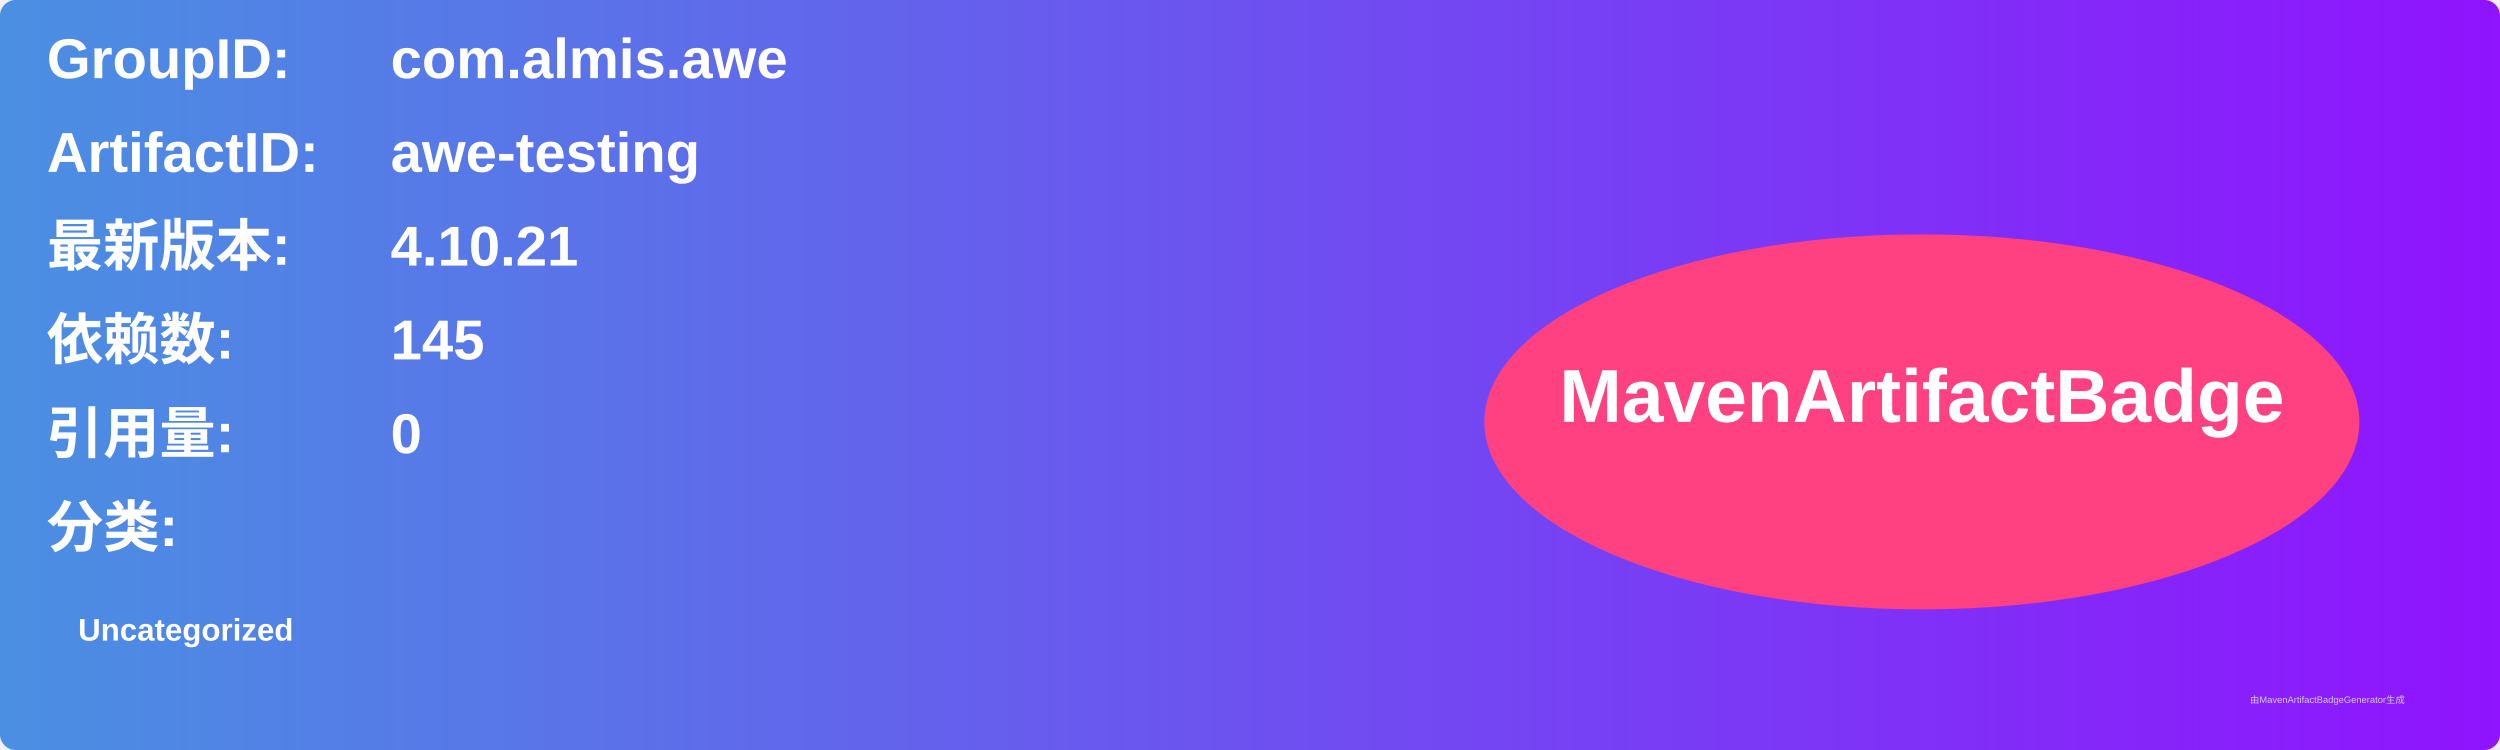
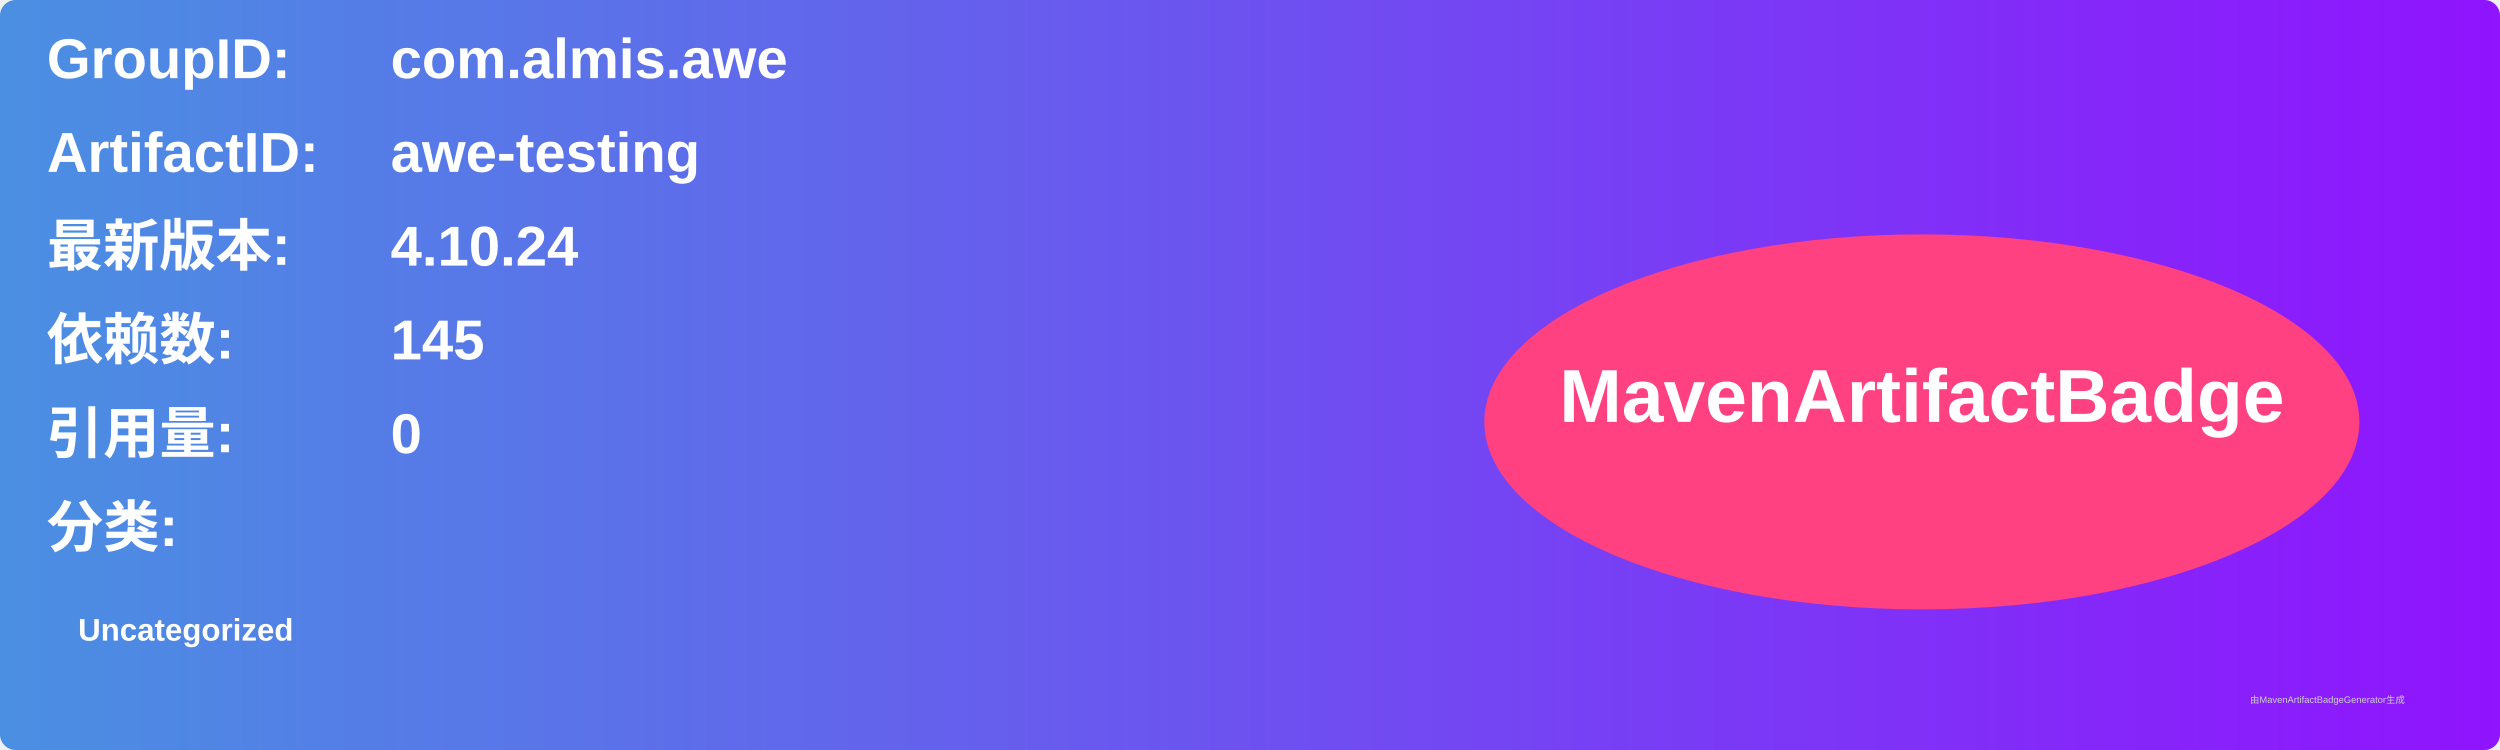
<svg xmlns="http://www.w3.org/2000/svg" width="800" height="240" viewBox="0 0 800 240">
  <linearGradient id="grad" x1="0%" y1="0%" x2="100%" y2="0%">
    <stop offset="0%" stop-color="#4a90e2" />
    <stop offset="100%" stop-color="#9013fe" />
  </linearGradient>
  <rect width="100%" height="100%" rx="5" ry="5" fill="url(#grad)" />
  <g transform="translate(15, 15)">
    <text x="0" y="10" font-family="Arial" font-size="18" fill="white" font-weight="bold" width="260">GroupID:</text>
    <text x="110" y="10" font-family="Arial" font-size="18" fill="white" font-weight="bold" width="460">com.almis.awe</text>
    <text x="0" y="40" font-family="Arial" font-size="18" fill="white" font-weight="bold" width="260">ArtifactID:</text>
    <text x="110" y="40" font-family="Arial" font-size="18" fill="white" font-weight="bold" width="460">awe-testing</text>
    <text x="0" y="70" font-family="Arial" font-size="18" fill="white" font-weight="bold">最新版本:</text>
    <text x="110" y="70" font-family="Arial" font-size="18" fill="white" font-weight="bold">
-       <tspan font-weight="bold">4.10.21</tspan>
+       <tspan font-weight="bold">4.10.24</tspan>
    </text>
    <text x="0" y="100" font-family="Arial" font-size="18" fill="white" font-weight="bold">依赖数: </text>
    <text x="110" y="100" font-family="Arial" font-size="18" fill="white">
      <tspan font-weight="bold">145</tspan>
    </text>
    <text x="0" y="130" font-family="Arial" font-size="18" fill="white" font-weight="bold">引用量: </text>
    <text x="110" y="130" font-family="Arial" font-size="18" fill="white">
      <tspan font-weight="bold">0</tspan>
    </text>
    <text x="0" y="160" font-family="Arial" font-size="18" fill="white" font-weight="bold">分类:</text>
    <text x="10" y="190" font-family="Arial" font-size="10" fill="white">
      <tspan font-weight="bold">Uncategorized</tspan>
    </text>
    <ellipse cx="600" cy="120" rx="140" ry="60" fill="#ff4081" />
    <text x="600" y="120" text-anchor="middle" font-family="Arial" font-size="24" fill="white" font-weight="bold">MavenArtifactBadge</text>
  </g>
  <text x="720" y="225" font-family="Arial" font-size="3" fill="#d0d0d0">由MavenArtifactBadgeGenerator生成</text>
</svg>
